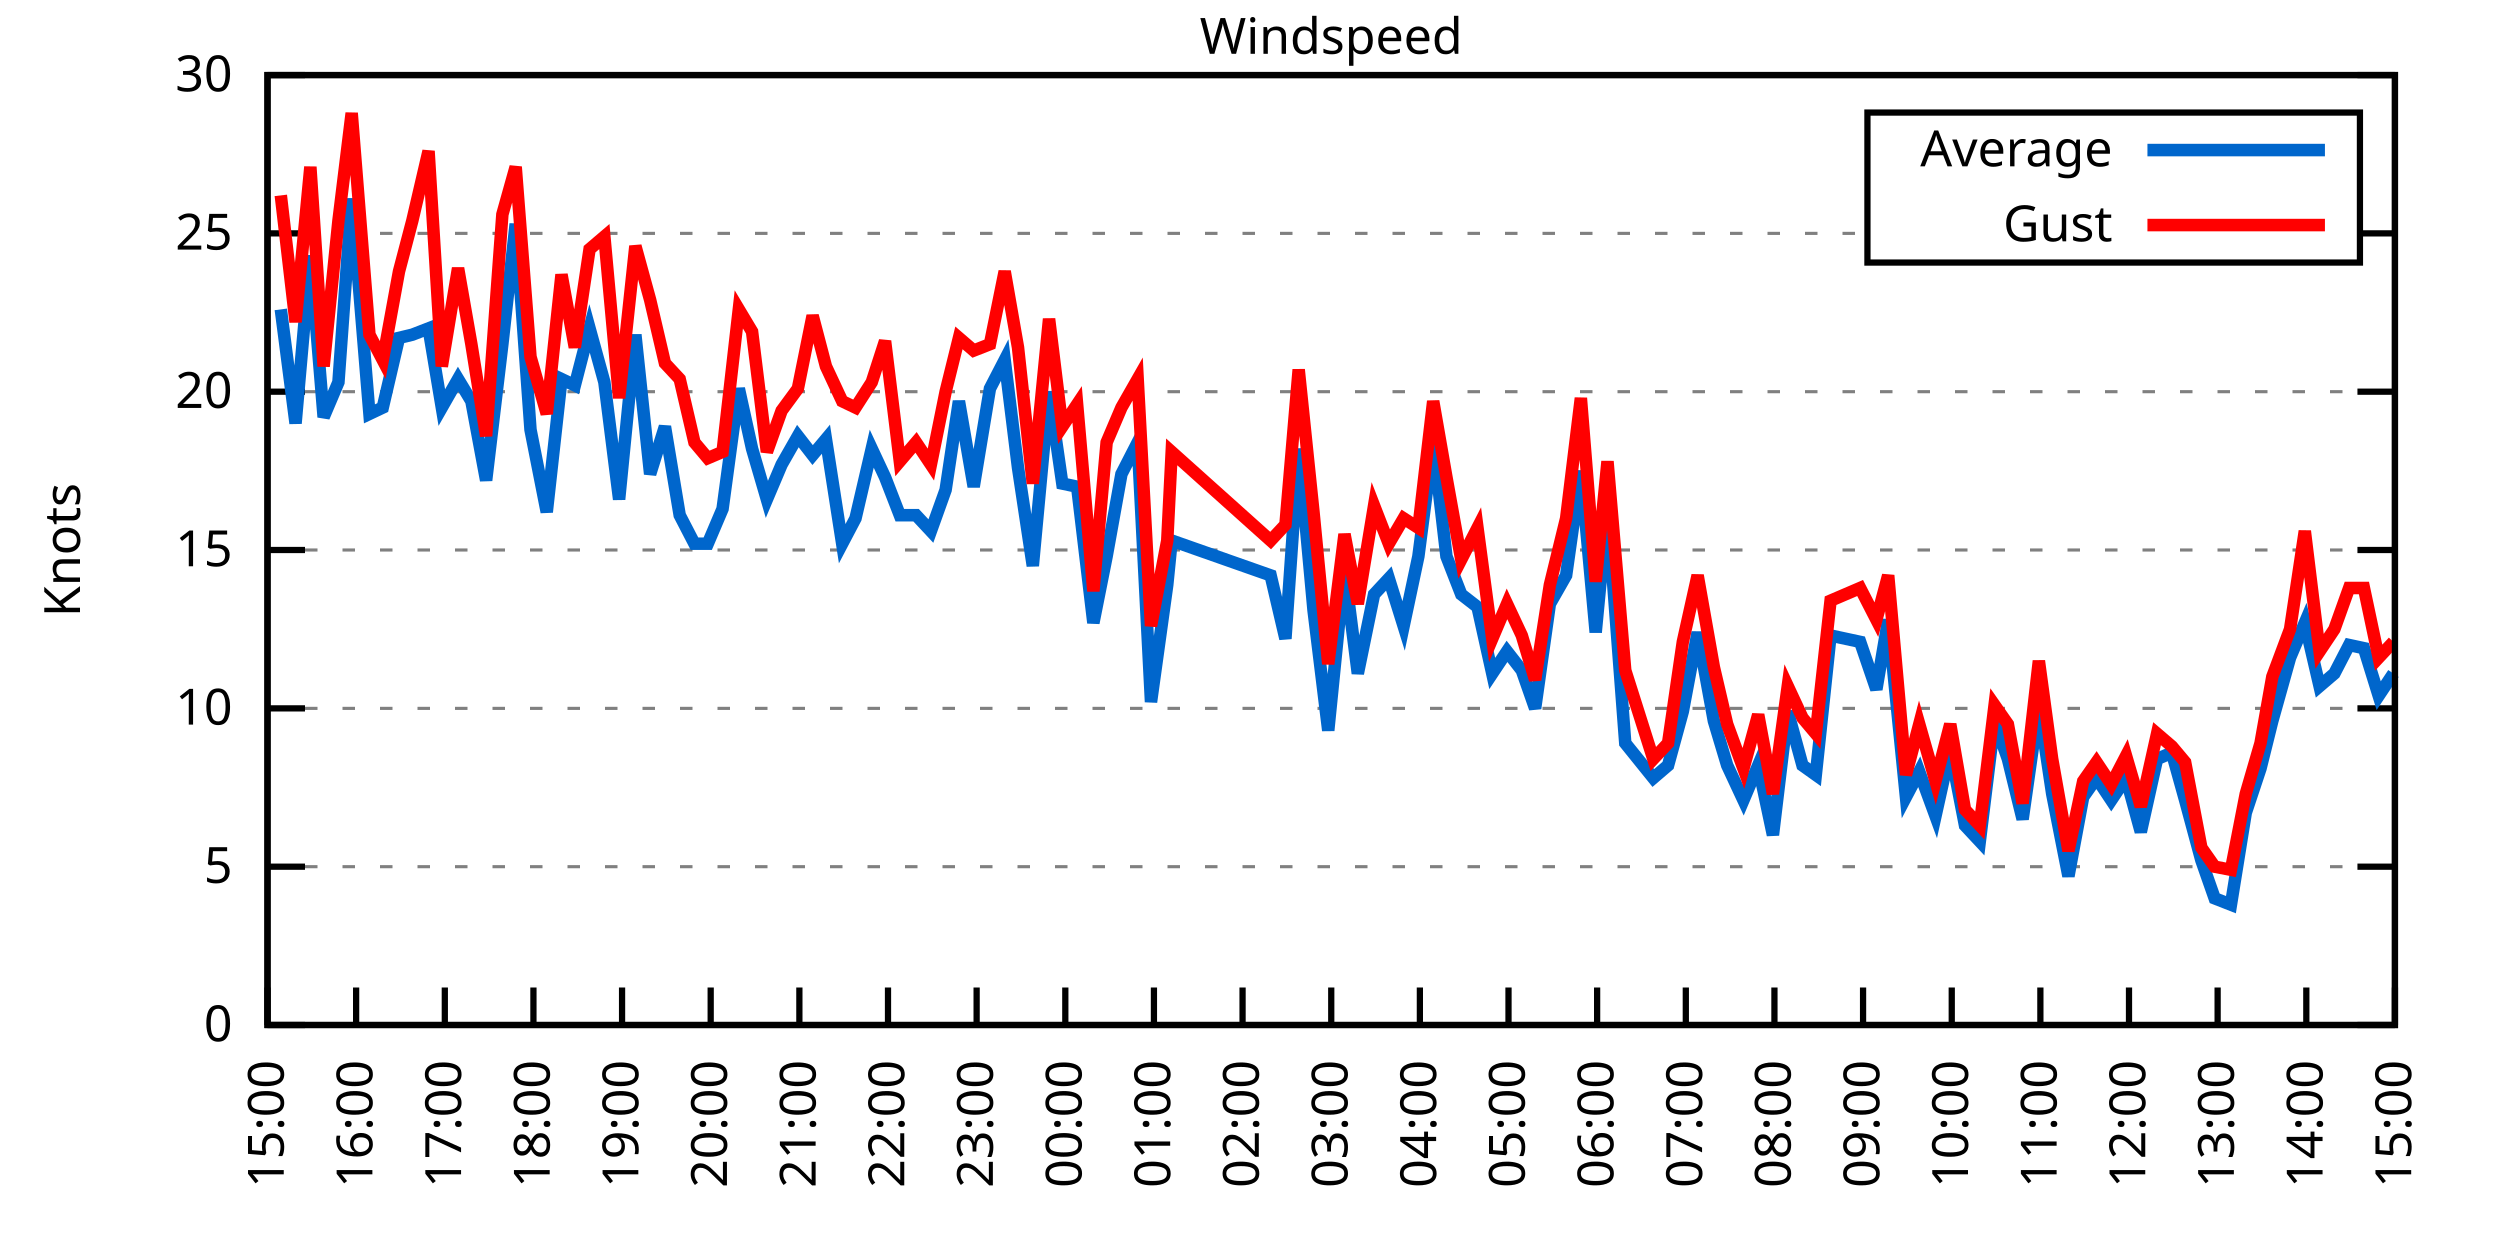
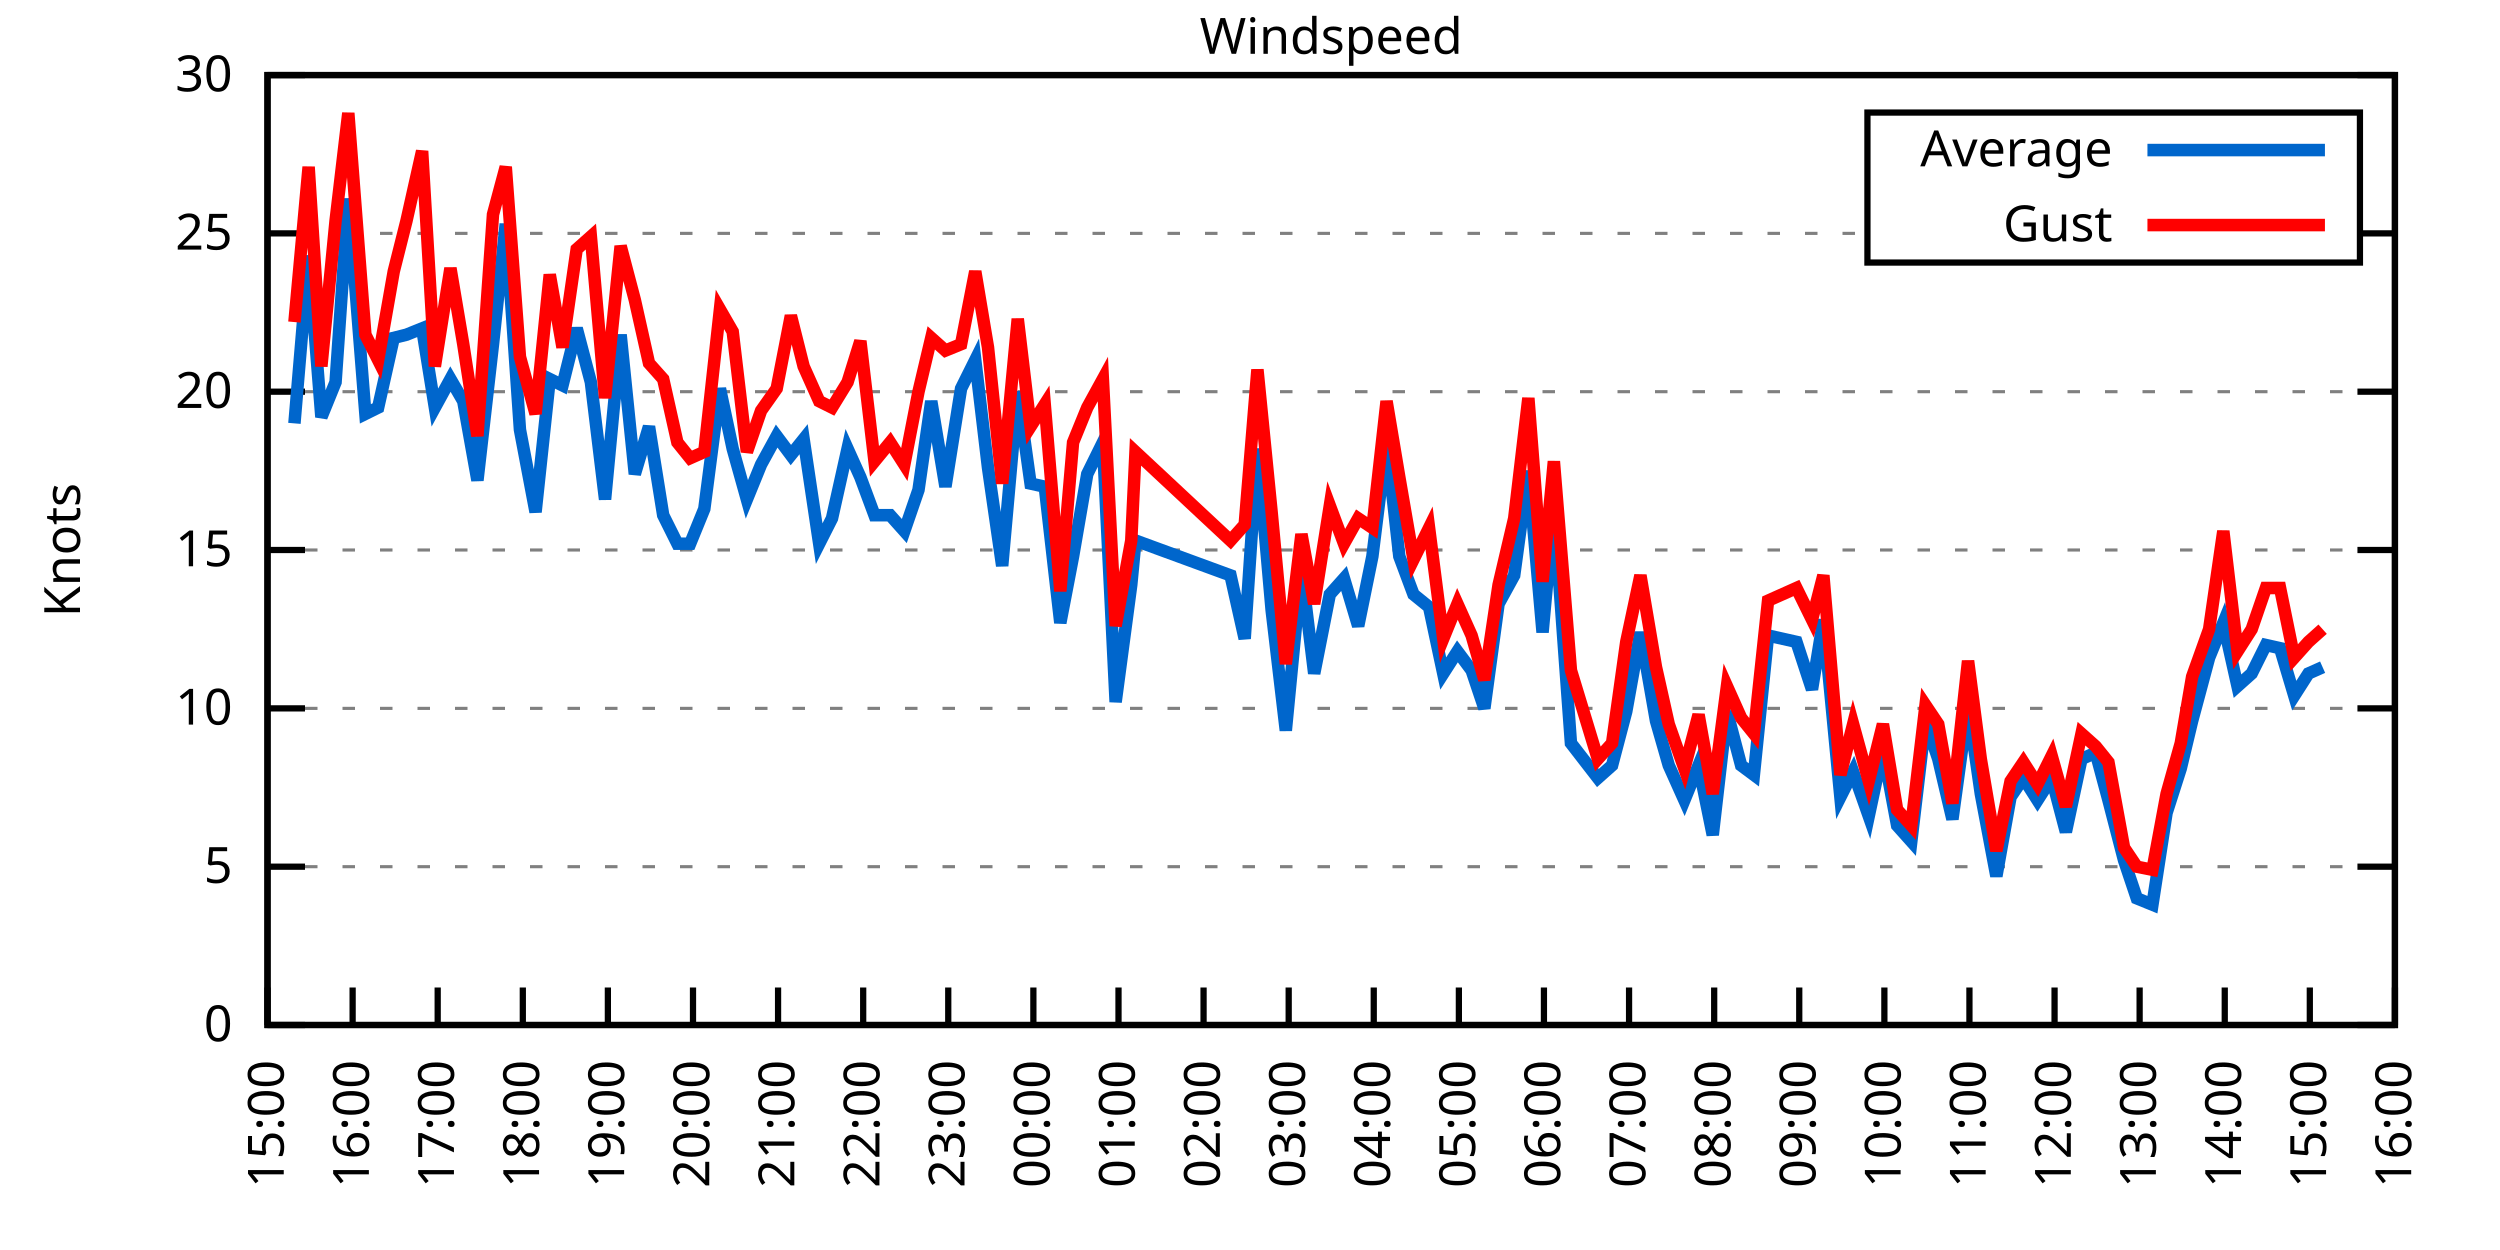
<svg xmlns="http://www.w3.org/2000/svg" xmlns:xlink="http://www.w3.org/1999/xlink" width="400" height="200" viewBox="0 0 400 200">
  <g id="gnuplot_canvas">
    <rect x="0" y="0" width="400" height="200" fill="none" />
    <defs>
      <circle id="gpDot" r="0.5" stroke-width="0.5" stroke="currentColor" />
      <path id="gpPt0" stroke-width="0.333" stroke="currentColor" d="M-1,0 h2 M0,-1 v2" />
      <path id="gpPt1" stroke-width="0.333" stroke="currentColor" d="M-1,-1 L1,1 M1,-1 L-1,1" />
      <path id="gpPt2" stroke-width="0.333" stroke="currentColor" d="M-1,0 L1,0 M0,-1 L0,1 M-1,-1 L1,1 M-1,1 L1,-1" />
      <rect id="gpPt3" stroke-width="0.333" stroke="currentColor" x="-1" y="-1" width="2" height="2" />
      <rect id="gpPt4" stroke-width="0.333" stroke="currentColor" fill="currentColor" x="-1" y="-1" width="2" height="2" />
      <circle id="gpPt5" stroke-width="0.333" stroke="currentColor" cx="0" cy="0" r="1" />
      <use xlink:href="#gpPt5" id="gpPt6" fill="currentColor" stroke="none" />
      <path id="gpPt7" stroke-width="0.333" stroke="currentColor" d="M0,-1.33 L-1.33,0.67 L1.33,0.67 z" />
      <use xlink:href="#gpPt7" id="gpPt8" fill="currentColor" stroke="none" />
      <use xlink:href="#gpPt7" id="gpPt9" stroke="currentColor" transform="rotate(180)" />
      <use xlink:href="#gpPt9" id="gpPt10" fill="currentColor" stroke="none" />
      <use xlink:href="#gpPt3" id="gpPt11" stroke="currentColor" transform="rotate(45)" />
      <use xlink:href="#gpPt11" id="gpPt12" fill="currentColor" stroke="none" />
      <path id="gpPt13" stroke-width="0.333" stroke="currentColor" d="M0,1.330 L1.265,0.411 L0.782,-1.067 L-0.782,-1.076 L-1.265,0.411 z" />
      <use xlink:href="#gpPt13" id="gpPt14" fill="currentColor" stroke="none" />
      <filter id="textbox" filterUnits="objectBoundingBox" x="0" y="0" height="1" width="1">
        <feFlood flood-color="white" flood-opacity="1" result="bgnd" />
        <feComposite in="SourceGraphic" in2="bgnd" operator="atop" />
      </filter>
      <filter id="greybox" filterUnits="objectBoundingBox" x="0" y="0" height="1" width="1">
        <feFlood flood-color="lightgrey" flood-opacity="1" result="grey" />
        <feComposite in="SourceGraphic" in2="grey" operator="atop" />
      </filter>
    </defs>
    <g fill="none" color="white" stroke="currentColor" stroke-width="1.00" stroke-linecap="butt" stroke-linejoin="miter">
</g>
    <g fill="none" color="black" stroke="currentColor" stroke-width="1.00" stroke-linecap="butt" stroke-linejoin="miter">
      <g stroke="none" shape-rendering="crispEdges">
        <polygon fill="rgb(255, 255, 255)" points="42.80,164.00 383.18,164.00 383.18,12.02 42.80,12.02 " />
      </g>
    </g>
    <g fill="none" color="black" stroke="currentColor" stroke-width="1.00" stroke-linecap="butt" stroke-linejoin="miter">
</g>
    <g fill="none" color="black" stroke="black" stroke-width="0.50" stroke-linecap="butt" stroke-linejoin="miter">
</g>
    <g fill="none" color="gray" stroke="currentColor" stroke-width="0.50" stroke-linecap="butt" stroke-linejoin="miter">
      <path stroke="gray" stroke-dasharray="2,4" class="gridline" d="M42.80,164.00 L383.19,164.00  " />
    </g>
    <g fill="none" color="gray" stroke="gray" stroke-width="1.00" stroke-linecap="butt" stroke-linejoin="miter">
</g>
    <g fill="none" color="black" stroke="currentColor" stroke-width="1.00" stroke-linecap="butt" stroke-linejoin="miter">
      <path stroke="black" d="M42.80,164.00 L48.80,164.00 M383.19,164.00 L377.19,164.00  " />
      <g transform="translate(37.20,166.60)" stroke="none" fill="black" font-family="Sans" font-size="8.00" text-anchor="end">
        <text>
          <tspan font-family="Sans"> 0</tspan>
        </text>
      </g>
    </g>
    <g fill="none" color="black" stroke="currentColor" stroke-width="1.00" stroke-linecap="butt" stroke-linejoin="miter">
</g>
    <g fill="none" color="black" stroke="black" stroke-width="0.50" stroke-linecap="butt" stroke-linejoin="miter">
</g>
    <g fill="none" color="gray" stroke="currentColor" stroke-width="0.50" stroke-linecap="butt" stroke-linejoin="miter">
      <path stroke="gray" stroke-dasharray="2,4" class="gridline" d="M42.80,138.67 L383.19,138.67  " />
    </g>
    <g fill="none" color="gray" stroke="gray" stroke-width="1.00" stroke-linecap="butt" stroke-linejoin="miter">
</g>
    <g fill="none" color="black" stroke="currentColor" stroke-width="1.00" stroke-linecap="butt" stroke-linejoin="miter">
      <path stroke="black" d="M42.80,138.67 L48.80,138.67 M383.19,138.67 L377.19,138.67  " />
      <g transform="translate(37.20,141.27)" stroke="none" fill="black" font-family="Sans" font-size="8.00" text-anchor="end">
        <text>
          <tspan font-family="Sans"> 5</tspan>
        </text>
      </g>
    </g>
    <g fill="none" color="black" stroke="currentColor" stroke-width="1.00" stroke-linecap="butt" stroke-linejoin="miter">
</g>
    <g fill="none" color="black" stroke="black" stroke-width="0.50" stroke-linecap="butt" stroke-linejoin="miter">
</g>
    <g fill="none" color="gray" stroke="currentColor" stroke-width="0.50" stroke-linecap="butt" stroke-linejoin="miter">
      <path stroke="gray" stroke-dasharray="2,4" class="gridline" d="M42.80,113.34 L383.19,113.34  " />
    </g>
    <g fill="none" color="gray" stroke="gray" stroke-width="1.00" stroke-linecap="butt" stroke-linejoin="miter">
</g>
    <g fill="none" color="black" stroke="currentColor" stroke-width="1.00" stroke-linecap="butt" stroke-linejoin="miter">
      <path stroke="black" d="M42.80,113.34 L48.80,113.34 M383.19,113.34 L377.19,113.34  " />
      <g transform="translate(37.20,115.94)" stroke="none" fill="black" font-family="Sans" font-size="8.00" text-anchor="end">
        <text>
          <tspan font-family="Sans"> 10</tspan>
        </text>
      </g>
    </g>
    <g fill="none" color="black" stroke="currentColor" stroke-width="1.00" stroke-linecap="butt" stroke-linejoin="miter">
</g>
    <g fill="none" color="black" stroke="black" stroke-width="0.50" stroke-linecap="butt" stroke-linejoin="miter">
</g>
    <g fill="none" color="gray" stroke="currentColor" stroke-width="0.50" stroke-linecap="butt" stroke-linejoin="miter">
      <path stroke="gray" stroke-dasharray="2,4" class="gridline" d="M42.80,88.00 L383.19,88.00  " />
    </g>
    <g fill="none" color="gray" stroke="gray" stroke-width="1.00" stroke-linecap="butt" stroke-linejoin="miter">
</g>
    <g fill="none" color="black" stroke="currentColor" stroke-width="1.00" stroke-linecap="butt" stroke-linejoin="miter">
      <path stroke="black" d="M42.80,88.00 L48.80,88.00 M383.19,88.00 L377.19,88.00  " />
      <g transform="translate(37.20,90.60)" stroke="none" fill="black" font-family="Sans" font-size="8.00" text-anchor="end">
        <text>
          <tspan font-family="Sans"> 15</tspan>
        </text>
      </g>
    </g>
    <g fill="none" color="black" stroke="currentColor" stroke-width="1.00" stroke-linecap="butt" stroke-linejoin="miter">
</g>
    <g fill="none" color="black" stroke="black" stroke-width="0.50" stroke-linecap="butt" stroke-linejoin="miter">
</g>
    <g fill="none" color="gray" stroke="currentColor" stroke-width="0.50" stroke-linecap="butt" stroke-linejoin="miter">
      <path stroke="gray" stroke-dasharray="2,4" class="gridline" d="M42.80,62.67 L383.19,62.67  " />
    </g>
    <g fill="none" color="gray" stroke="gray" stroke-width="1.00" stroke-linecap="butt" stroke-linejoin="miter">
</g>
    <g fill="none" color="black" stroke="currentColor" stroke-width="1.00" stroke-linecap="butt" stroke-linejoin="miter">
      <path stroke="black" d="M42.80,62.67 L48.80,62.67 M383.19,62.67 L377.19,62.67  " />
      <g transform="translate(37.20,65.27)" stroke="none" fill="black" font-family="Sans" font-size="8.00" text-anchor="end">
        <text>
          <tspan font-family="Sans"> 20</tspan>
        </text>
      </g>
    </g>
    <g fill="none" color="black" stroke="currentColor" stroke-width="1.00" stroke-linecap="butt" stroke-linejoin="miter">
</g>
    <g fill="none" color="black" stroke="black" stroke-width="0.50" stroke-linecap="butt" stroke-linejoin="miter">
</g>
    <g fill="none" color="gray" stroke="currentColor" stroke-width="0.50" stroke-linecap="butt" stroke-linejoin="miter">
      <path stroke="gray" stroke-dasharray="2,4" class="gridline" d="M42.80,37.34 L298.79,37.34 M377.59,37.34 L383.19,37.34  " />
    </g>
    <g fill="none" color="gray" stroke="gray" stroke-width="1.00" stroke-linecap="butt" stroke-linejoin="miter">
</g>
    <g fill="none" color="black" stroke="currentColor" stroke-width="1.00" stroke-linecap="butt" stroke-linejoin="miter">
      <path stroke="black" d="M42.80,37.34 L48.80,37.34 M383.19,37.34 L377.19,37.34  " />
      <g transform="translate(37.20,39.94)" stroke="none" fill="black" font-family="Sans" font-size="8.00" text-anchor="end">
        <text>
          <tspan font-family="Sans"> 25</tspan>
        </text>
      </g>
    </g>
    <g fill="none" color="black" stroke="currentColor" stroke-width="1.00" stroke-linecap="butt" stroke-linejoin="miter">
</g>
    <g fill="none" color="black" stroke="black" stroke-width="0.50" stroke-linecap="butt" stroke-linejoin="miter">
</g>
    <g fill="none" color="gray" stroke="currentColor" stroke-width="0.50" stroke-linecap="butt" stroke-linejoin="miter">
      <path stroke="gray" stroke-dasharray="2,4" class="gridline" d="M42.80,12.01 L383.19,12.01  " />
    </g>
    <g fill="none" color="gray" stroke="gray" stroke-width="1.00" stroke-linecap="butt" stroke-linejoin="miter">
</g>
    <g fill="none" color="black" stroke="currentColor" stroke-width="1.00" stroke-linecap="butt" stroke-linejoin="miter">
      <path stroke="black" d="M42.80,12.01 L48.80,12.01 M383.19,12.01 L377.19,12.01  " />
      <g transform="translate(37.20,14.61)" stroke="none" fill="black" font-family="Sans" font-size="8.00" text-anchor="end">
        <text>
          <tspan font-family="Sans"> 30</tspan>
        </text>
      </g>
    </g>
    <g fill="none" color="black" stroke="currentColor" stroke-width="1.00" stroke-linecap="butt" stroke-linejoin="miter">
      <path stroke="black" d="M42.80,164.00 L42.80,158.00  " />
      <g transform="translate(45.40,169.60) rotate(270.00)" stroke="none" fill="black" font-family="Sans" font-size="8.00" text-anchor="end">
        <text>
          <tspan font-family="Sans">15:00</tspan>
        </text>
      </g>
    </g>
    <g fill="none" color="black" stroke="currentColor" stroke-width="1.00" stroke-linecap="butt" stroke-linejoin="miter">
-       <path stroke="black" d="M56.98,164.00 L56.98,158.00  " />
-       <g transform="translate(59.58,169.60) rotate(270.00)" stroke="none" fill="black" font-family="Sans" font-size="8.00" text-anchor="end">
+       <path stroke="black" d="M56.42,164.00 L56.42,158.00  " />
+       <g transform="translate(59.02,169.60) rotate(270.00)" stroke="none" fill="black" font-family="Sans" font-size="8.00" text-anchor="end">
        <text>
          <tspan font-family="Sans">16:00</tspan>
        </text>
      </g>
    </g>
    <g fill="none" color="black" stroke="currentColor" stroke-width="1.00" stroke-linecap="butt" stroke-linejoin="miter">
-       <path stroke="black" d="M71.17,164.00 L71.17,158.00  " />
-       <g transform="translate(73.77,169.60) rotate(270.00)" stroke="none" fill="black" font-family="Sans" font-size="8.00" text-anchor="end">
+       <path stroke="black" d="M70.03,164.00 L70.03,158.00  " />
+       <g transform="translate(72.63,169.60) rotate(270.00)" stroke="none" fill="black" font-family="Sans" font-size="8.00" text-anchor="end">
        <text>
          <tspan font-family="Sans">17:00</tspan>
        </text>
      </g>
    </g>
    <g fill="none" color="black" stroke="currentColor" stroke-width="1.00" stroke-linecap="butt" stroke-linejoin="miter">
-       <path stroke="black" d="M85.35,164.00 L85.35,158.00  " />
-       <g transform="translate(87.95,169.60) rotate(270.00)" stroke="none" fill="black" font-family="Sans" font-size="8.00" text-anchor="end">
+       <path stroke="black" d="M83.65,164.00 L83.65,158.00  " />
+       <g transform="translate(86.25,169.60) rotate(270.00)" stroke="none" fill="black" font-family="Sans" font-size="8.00" text-anchor="end">
        <text>
          <tspan font-family="Sans">18:00</tspan>
        </text>
      </g>
    </g>
    <g fill="none" color="black" stroke="currentColor" stroke-width="1.00" stroke-linecap="butt" stroke-linejoin="miter">
-       <path stroke="black" d="M99.53,164.00 L99.53,158.00  " />
-       <g transform="translate(102.13,169.60) rotate(270.00)" stroke="none" fill="black" font-family="Sans" font-size="8.00" text-anchor="end">
+       <path stroke="black" d="M97.26,164.00 L97.26,158.00  " />
+       <g transform="translate(99.86,169.60) rotate(270.00)" stroke="none" fill="black" font-family="Sans" font-size="8.00" text-anchor="end">
        <text>
          <tspan font-family="Sans">19:00</tspan>
        </text>
      </g>
    </g>
    <g fill="none" color="black" stroke="currentColor" stroke-width="1.00" stroke-linecap="butt" stroke-linejoin="miter">
-       <path stroke="black" d="M113.71,164.00 L113.71,158.00  " />
-       <g transform="translate(116.31,169.60) rotate(270.00)" stroke="none" fill="black" font-family="Sans" font-size="8.00" text-anchor="end">
+       <path stroke="black" d="M110.88,164.00 L110.88,158.00  " />
+       <g transform="translate(113.48,169.60) rotate(270.00)" stroke="none" fill="black" font-family="Sans" font-size="8.00" text-anchor="end">
        <text>
          <tspan font-family="Sans">20:00</tspan>
        </text>
      </g>
    </g>
    <g fill="none" color="black" stroke="currentColor" stroke-width="1.00" stroke-linecap="butt" stroke-linejoin="miter">
-       <path stroke="black" d="M127.90,164.00 L127.90,158.00  " />
-       <g transform="translate(130.50,169.60) rotate(270.00)" stroke="none" fill="black" font-family="Sans" font-size="8.00" text-anchor="end">
+       <path stroke="black" d="M124.49,164.00 L124.49,158.00  " />
+       <g transform="translate(127.09,169.60) rotate(270.00)" stroke="none" fill="black" font-family="Sans" font-size="8.00" text-anchor="end">
        <text>
          <tspan font-family="Sans">21:00</tspan>
        </text>
      </g>
    </g>
    <g fill="none" color="black" stroke="currentColor" stroke-width="1.00" stroke-linecap="butt" stroke-linejoin="miter">
-       <path stroke="black" d="M142.08,164.00 L142.08,158.00  " />
-       <g transform="translate(144.68,169.60) rotate(270.00)" stroke="none" fill="black" font-family="Sans" font-size="8.00" text-anchor="end">
+       <path stroke="black" d="M138.11,164.00 L138.11,158.00  " />
+       <g transform="translate(140.71,169.60) rotate(270.00)" stroke="none" fill="black" font-family="Sans" font-size="8.00" text-anchor="end">
        <text>
          <tspan font-family="Sans">22:00</tspan>
        </text>
      </g>
    </g>
    <g fill="none" color="black" stroke="currentColor" stroke-width="1.00" stroke-linecap="butt" stroke-linejoin="miter">
-       <path stroke="black" d="M156.26,164.00 L156.26,158.00  " />
-       <g transform="translate(158.86,169.60) rotate(270.00)" stroke="none" fill="black" font-family="Sans" font-size="8.00" text-anchor="end">
+       <path stroke="black" d="M151.72,164.00 L151.72,158.00  " />
+       <g transform="translate(154.32,169.60) rotate(270.00)" stroke="none" fill="black" font-family="Sans" font-size="8.00" text-anchor="end">
        <text>
          <tspan font-family="Sans">23:00</tspan>
        </text>
      </g>
    </g>
    <g fill="none" color="black" stroke="currentColor" stroke-width="1.00" stroke-linecap="butt" stroke-linejoin="miter">
-       <path stroke="black" d="M170.45,164.00 L170.45,158.00  " />
-       <g transform="translate(173.05,169.60) rotate(270.00)" stroke="none" fill="black" font-family="Sans" font-size="8.00" text-anchor="end">
+       <path stroke="black" d="M165.34,164.00 L165.34,158.00  " />
+       <g transform="translate(167.94,169.60) rotate(270.00)" stroke="none" fill="black" font-family="Sans" font-size="8.00" text-anchor="end">
        <text>
          <tspan font-family="Sans">00:00</tspan>
        </text>
      </g>
    </g>
    <g fill="none" color="black" stroke="currentColor" stroke-width="1.00" stroke-linecap="butt" stroke-linejoin="miter">
-       <path stroke="black" d="M184.63,164.00 L184.63,158.00  " />
-       <g transform="translate(187.23,169.60) rotate(270.00)" stroke="none" fill="black" font-family="Sans" font-size="8.00" text-anchor="end">
+       <path stroke="black" d="M178.96,164.00 L178.96,158.00  " />
+       <g transform="translate(181.56,169.60) rotate(270.00)" stroke="none" fill="black" font-family="Sans" font-size="8.00" text-anchor="end">
        <text>
          <tspan font-family="Sans">01:00</tspan>
        </text>
      </g>
    </g>
    <g fill="none" color="black" stroke="currentColor" stroke-width="1.00" stroke-linecap="butt" stroke-linejoin="miter">
-       <path stroke="black" d="M198.81,164.00 L198.81,158.00  " />
-       <g transform="translate(201.41,169.60) rotate(270.00)" stroke="none" fill="black" font-family="Sans" font-size="8.00" text-anchor="end">
+       <path stroke="black" d="M192.57,164.00 L192.57,158.00  " />
+       <g transform="translate(195.17,169.60) rotate(270.00)" stroke="none" fill="black" font-family="Sans" font-size="8.00" text-anchor="end">
        <text>
          <tspan font-family="Sans">02:00</tspan>
        </text>
      </g>
    </g>
    <g fill="none" color="black" stroke="currentColor" stroke-width="1.00" stroke-linecap="butt" stroke-linejoin="miter">
-       <path stroke="black" d="M213.00,164.00 L213.00,158.00  " />
-       <g transform="translate(215.60,169.60) rotate(270.00)" stroke="none" fill="black" font-family="Sans" font-size="8.00" text-anchor="end">
+       <path stroke="black" d="M206.19,164.00 L206.19,158.00  " />
+       <g transform="translate(208.79,169.60) rotate(270.00)" stroke="none" fill="black" font-family="Sans" font-size="8.00" text-anchor="end">
        <text>
          <tspan font-family="Sans">03:00</tspan>
        </text>
      </g>
    </g>
    <g fill="none" color="black" stroke="currentColor" stroke-width="1.00" stroke-linecap="butt" stroke-linejoin="miter">
-       <path stroke="black" d="M227.18,164.00 L227.18,158.00  " />
-       <g transform="translate(229.78,169.60) rotate(270.00)" stroke="none" fill="black" font-family="Sans" font-size="8.00" text-anchor="end">
+       <path stroke="black" d="M219.80,164.00 L219.80,158.00  " />
+       <g transform="translate(222.40,169.60) rotate(270.00)" stroke="none" fill="black" font-family="Sans" font-size="8.00" text-anchor="end">
        <text>
          <tspan font-family="Sans">04:00</tspan>
        </text>
      </g>
    </g>
    <g fill="none" color="black" stroke="currentColor" stroke-width="1.00" stroke-linecap="butt" stroke-linejoin="miter">
-       <path stroke="black" d="M241.36,164.00 L241.36,158.00  " />
-       <g transform="translate(243.96,169.60) rotate(270.00)" stroke="none" fill="black" font-family="Sans" font-size="8.00" text-anchor="end">
+       <path stroke="black" d="M233.42,164.00 L233.42,158.00  " />
+       <g transform="translate(236.02,169.60) rotate(270.00)" stroke="none" fill="black" font-family="Sans" font-size="8.00" text-anchor="end">
        <text>
          <tspan font-family="Sans">05:00</tspan>
        </text>
      </g>
    </g>
    <g fill="none" color="black" stroke="currentColor" stroke-width="1.00" stroke-linecap="butt" stroke-linejoin="miter">
-       <path stroke="black" d="M255.54,164.00 L255.54,158.00  " />
-       <g transform="translate(258.14,169.60) rotate(270.00)" stroke="none" fill="black" font-family="Sans" font-size="8.00" text-anchor="end">
+       <path stroke="black" d="M247.03,164.00 L247.03,158.00  " />
+       <g transform="translate(249.63,169.60) rotate(270.00)" stroke="none" fill="black" font-family="Sans" font-size="8.00" text-anchor="end">
        <text>
          <tspan font-family="Sans">06:00</tspan>
        </text>
      </g>
    </g>
    <g fill="none" color="black" stroke="currentColor" stroke-width="1.00" stroke-linecap="butt" stroke-linejoin="miter">
-       <path stroke="black" d="M269.73,164.00 L269.73,158.00  " />
-       <g transform="translate(272.33,169.60) rotate(270.00)" stroke="none" fill="black" font-family="Sans" font-size="8.00" text-anchor="end">
+       <path stroke="black" d="M260.65,164.00 L260.65,158.00  " />
+       <g transform="translate(263.25,169.60) rotate(270.00)" stroke="none" fill="black" font-family="Sans" font-size="8.00" text-anchor="end">
        <text>
          <tspan font-family="Sans">07:00</tspan>
        </text>
      </g>
    </g>
    <g fill="none" color="black" stroke="currentColor" stroke-width="1.00" stroke-linecap="butt" stroke-linejoin="miter">
-       <path stroke="black" d="M283.91,164.00 L283.91,158.00  " />
-       <g transform="translate(286.51,169.60) rotate(270.00)" stroke="none" fill="black" font-family="Sans" font-size="8.00" text-anchor="end">
+       <path stroke="black" d="M274.27,164.00 L274.27,158.00  " />
+       <g transform="translate(276.87,169.60) rotate(270.00)" stroke="none" fill="black" font-family="Sans" font-size="8.00" text-anchor="end">
        <text>
          <tspan font-family="Sans">08:00</tspan>
        </text>
      </g>
    </g>
    <g fill="none" color="black" stroke="currentColor" stroke-width="1.00" stroke-linecap="butt" stroke-linejoin="miter">
-       <path stroke="black" d="M298.09,164.00 L298.09,158.00  " />
-       <g transform="translate(300.69,169.60) rotate(270.00)" stroke="none" fill="black" font-family="Sans" font-size="8.00" text-anchor="end">
+       <path stroke="black" d="M287.88,164.00 L287.88,158.00  " />
+       <g transform="translate(290.48,169.60) rotate(270.00)" stroke="none" fill="black" font-family="Sans" font-size="8.00" text-anchor="end">
        <text>
          <tspan font-family="Sans">09:00</tspan>
        </text>
      </g>
    </g>
    <g fill="none" color="black" stroke="currentColor" stroke-width="1.00" stroke-linecap="butt" stroke-linejoin="miter">
-       <path stroke="black" d="M312.28,164.00 L312.28,158.00  " />
-       <g transform="translate(314.88,169.60) rotate(270.00)" stroke="none" fill="black" font-family="Sans" font-size="8.00" text-anchor="end">
+       <path stroke="black" d="M301.50,164.00 L301.50,158.00  " />
+       <g transform="translate(304.10,169.60) rotate(270.00)" stroke="none" fill="black" font-family="Sans" font-size="8.00" text-anchor="end">
        <text>
          <tspan font-family="Sans">10:00</tspan>
        </text>
      </g>
    </g>
    <g fill="none" color="black" stroke="currentColor" stroke-width="1.00" stroke-linecap="butt" stroke-linejoin="miter">
-       <path stroke="black" d="M326.46,164.00 L326.46,158.00  " />
-       <g transform="translate(329.06,169.60) rotate(270.00)" stroke="none" fill="black" font-family="Sans" font-size="8.00" text-anchor="end">
+       <path stroke="black" d="M315.11,164.00 L315.11,158.00  " />
+       <g transform="translate(317.71,169.60) rotate(270.00)" stroke="none" fill="black" font-family="Sans" font-size="8.00" text-anchor="end">
        <text>
          <tspan font-family="Sans">11:00</tspan>
        </text>
      </g>
    </g>
    <g fill="none" color="black" stroke="currentColor" stroke-width="1.00" stroke-linecap="butt" stroke-linejoin="miter">
-       <path stroke="black" d="M340.64,164.00 L340.64,158.00  " />
-       <g transform="translate(343.24,169.60) rotate(270.00)" stroke="none" fill="black" font-family="Sans" font-size="8.00" text-anchor="end">
+       <path stroke="black" d="M328.73,164.00 L328.73,158.00  " />
+       <g transform="translate(331.33,169.60) rotate(270.00)" stroke="none" fill="black" font-family="Sans" font-size="8.00" text-anchor="end">
        <text>
          <tspan font-family="Sans">12:00</tspan>
        </text>
      </g>
    </g>
    <g fill="none" color="black" stroke="currentColor" stroke-width="1.00" stroke-linecap="butt" stroke-linejoin="miter">
-       <path stroke="black" d="M354.82,164.00 L354.82,158.00  " />
-       <g transform="translate(357.42,169.60) rotate(270.00)" stroke="none" fill="black" font-family="Sans" font-size="8.00" text-anchor="end">
+       <path stroke="black" d="M342.34,164.00 L342.34,158.00  " />
+       <g transform="translate(344.94,169.60) rotate(270.00)" stroke="none" fill="black" font-family="Sans" font-size="8.00" text-anchor="end">
        <text>
          <tspan font-family="Sans">13:00</tspan>
        </text>
      </g>
    </g>
    <g fill="none" color="black" stroke="currentColor" stroke-width="1.00" stroke-linecap="butt" stroke-linejoin="miter">
-       <path stroke="black" d="M369.01,164.00 L369.01,158.00  " />
-       <g transform="translate(371.61,169.60) rotate(270.00)" stroke="none" fill="black" font-family="Sans" font-size="8.00" text-anchor="end">
+       <path stroke="black" d="M355.96,164.00 L355.96,158.00  " />
+       <g transform="translate(358.56,169.60) rotate(270.00)" stroke="none" fill="black" font-family="Sans" font-size="8.00" text-anchor="end">
        <text>
          <tspan font-family="Sans">14:00</tspan>
+         </text>
+       </g>
+     </g>
+     <g fill="none" color="black" stroke="currentColor" stroke-width="1.00" stroke-linecap="butt" stroke-linejoin="miter">
+       <path stroke="black" d="M369.57,164.00 L369.57,158.00  " />
+       <g transform="translate(372.17,169.60) rotate(270.00)" stroke="none" fill="black" font-family="Sans" font-size="8.00" text-anchor="end">
+         <text>
+           <tspan font-family="Sans">15:00</tspan>
        </text>
      </g>
    </g>
    <g fill="none" color="black" stroke="currentColor" stroke-width="1.00" stroke-linecap="butt" stroke-linejoin="miter">
      <path stroke="black" d="M383.19,164.00 L383.19,158.00  " />
      <g transform="translate(385.79,169.60) rotate(270.00)" stroke="none" fill="black" font-family="Sans" font-size="8.00" text-anchor="end">
        <text>
-           <tspan font-family="Sans">15:00</tspan>
+           <tspan font-family="Sans">16:00</tspan>
        </text>
      </g>
    </g>
    <g fill="none" color="black" stroke="currentColor" stroke-width="1.00" stroke-linecap="butt" stroke-linejoin="miter">
</g>
    <g fill="none" color="black" stroke="currentColor" stroke-width="1.00" stroke-linecap="butt" stroke-linejoin="miter">
      <path stroke="black" d="M42.80,12.01 L42.80,164.00 L383.19,164.00 L383.19,12.01 L42.80,12.01 Z  " />
    </g>
    <g fill="none" color="black" stroke="currentColor" stroke-width="1.00" stroke-linecap="butt" stroke-linejoin="miter">
</g>
    <g fill="none" color="black" stroke="currentColor" stroke-width="1.00" stroke-linecap="butt" stroke-linejoin="miter">
      <path stroke="black" d="M298.79,42.01 L298.79,18.01 L377.59,18.01 L377.59,42.01 L298.79,42.01 Z  " />
    </g>
    <g id="Windspeed_plot_1">
      <g fill="none" color="white" stroke="black" stroke-width="2.00" stroke-linecap="butt" stroke-linejoin="miter">
</g>
      <g fill="none" color="black" stroke="currentColor" stroke-width="2.00" stroke-linecap="butt" stroke-linejoin="miter">
        <g transform="translate(337.99,26.61)" stroke="none" fill="black" font-family="Sans" font-size="8.00" text-anchor="end">
          <text>
            <tspan font-family="Sans">Average</tspan>
          </text>
        </g>
      </g>
      <g fill="none" color="black" stroke="currentColor" stroke-width="2.00" stroke-linecap="butt" stroke-linejoin="miter">
-         <path stroke="rgb(  0, 102, 204)" d="M343.59,24.01 L371.99,24.01 M44.93,49.50 L47.29,67.74 L49.66,40.89 L51.78,66.73 L54.15,61.15 L56.27,31.77   L59.11,66.22 L61.24,65.21 L63.84,54.06 L65.97,53.55 L68.57,52.54 L70.69,65.21 L73.29,60.65 L75.42,64.19   L77.78,76.86 L80.38,55.07 L82.51,35.82 L84.88,68.75 L87.48,81.93 L89.84,60.65 L91.97,61.66 L94.33,52.54   L96.70,61.15 L99.06,79.90 L101.66,53.55 L104.02,75.85 L106.39,68.25 L108.75,82.43 L111.11,86.99 L113.24,86.99   L115.61,81.42 L118.21,62.17 L120.33,71.79 L122.70,79.90 L125.06,74.33 L127.66,69.77 L130.02,72.81 L132.15,70.27   L134.75,86.99 L136.88,82.94 L139.48,71.79 L141.61,76.35 L143.97,82.43 L146.57,82.43 L148.94,84.97 L151.30,78.38   L153.43,64.19 L155.79,77.87 L158.39,62.17 L160.75,57.61 L162.88,74.83 L165.25,90.54 L167.85,62.67 L169.97,77.37   L172.34,77.87 L174.94,99.66 L177.06,89.02 L179.43,75.85 L182.03,70.78 L184.16,112.32 L186.76,93.58 L187.47,86.49   L203.30,92.06 L205.67,102.19 L207.79,71.79 L210.16,97.63 L212.52,116.88 L215.12,91.04 L217.25,107.76 L219.85,95.10   L222.21,92.56 L224.58,100.16 L226.94,89.02 L229.31,70.78 L231.43,89.02 L233.80,95.10 L236.40,97.12 L238.76,107.76   L241.12,104.22 L243.49,107.26 L245.62,113.34 L247.98,96.62 L250.58,92.06 L252.94,75.34 L255.31,101.18 L257.20,81.42   L260.04,118.91 L264.53,124.48 L266.89,122.46 L269.25,113.84 L271.62,101.18 L274.22,115.36 L276.35,122.46 L278.95,128.03   L281.31,122.46 L283.67,133.60 L286.04,113.84 L288.40,122.46 L290.53,123.98 L292.89,101.68 L297.62,102.70 L300.22,110.30   L302.11,99.15 L304.95,127.52 L307.08,123.47 L309.68,130.56 L312.04,119.92 L314.40,132.08 L316.77,134.62 L319.13,115.36   L321.26,121.44 L323.62,131.07 L326.22,112.83 L328.35,127.02 L330.95,140.19 L333.31,127.52 L335.44,124.48 L337.80,128.03   L340.17,124.48 L342.53,133.10 L345.13,121.44 L347.50,120.43 L349.62,128.03 L352.22,137.66 L354.35,143.73 L356.95,144.75   L359.32,130.06 L361.68,122.96 L363.57,115.36 L366.41,105.23 L368.77,99.66 L371.13,109.79 L373.50,107.76 L375.86,103.20   L378.23,103.71 L380.59,111.31 L382.95,107.76  " />
+         <path stroke="rgb(  0, 102, 204)" d="M343.59,24.01 L371.99,24.01 M47.11,67.74 L49.38,40.89 L51.42,66.73 L53.69,61.15 L55.73,31.77 L58.46,66.22   L60.50,65.21 L63.00,54.06 L65.04,53.55 L67.54,52.54 L69.58,65.21 L72.07,60.65 L74.12,64.19 L76.39,76.86   L78.88,55.07 L80.92,35.82 L83.19,68.75 L85.69,81.93 L87.96,60.65 L90.00,61.66 L92.27,52.54 L94.54,61.15   L96.81,79.90 L99.30,53.55 L101.57,75.85 L103.84,68.25 L106.11,82.43 L108.38,86.99 L110.42,86.99 L112.69,81.42   L115.19,62.17 L117.23,71.79 L119.50,79.90 L121.77,74.33 L124.27,69.77 L126.54,72.81 L128.58,70.27 L131.07,86.99   L133.12,82.94 L135.61,71.79 L137.66,76.35 L139.92,82.43 L142.42,82.43 L144.69,84.97 L146.96,78.38 L149.00,64.19   L151.27,77.87 L153.77,62.17 L156.04,57.61 L158.08,74.83 L160.35,90.54 L162.84,62.67 L164.89,77.37 L167.16,77.87   L169.65,99.66 L171.69,89.02 L173.96,75.85 L176.46,70.78 L178.50,112.32 L181.00,93.58 L181.68,86.49 L196.88,92.06   L199.15,102.19 L201.19,71.79 L203.46,97.63 L205.73,116.88 L208.23,91.04 L210.27,107.76 L212.77,95.10 L215.04,92.56   L217.31,100.16 L219.58,89.02 L221.85,70.78 L223.89,89.02 L226.16,95.10 L228.65,97.12 L230.92,107.76 L233.19,104.22   L235.46,107.26 L237.50,113.34 L239.77,96.62 L242.27,92.06 L244.54,75.34 L246.81,101.18 L248.62,81.42 L251.35,118.91   L255.66,124.48 L257.93,122.46 L260.20,113.84 L262.47,101.18 L264.96,115.36 L267.00,122.46 L269.50,128.03 L271.77,122.46   L274.04,133.60 L276.31,113.84 L278.58,122.46 L280.62,123.98 L282.89,101.68 L287.43,102.70 L289.92,110.30 L291.74,99.15   L294.46,127.52 L296.50,123.47 L299.00,130.56 L301.27,119.92 L303.54,132.08 L305.81,134.62 L308.08,115.36 L310.12,121.44   L312.39,131.07 L314.89,112.83 L316.93,127.02 L319.42,140.19 L321.69,127.52 L323.74,124.48 L326.00,128.03 L328.27,124.48   L330.54,133.10 L333.04,121.44 L335.31,120.43 L337.35,128.03 L339.85,137.66 L341.89,143.73 L344.39,144.75 L346.65,130.06   L348.92,122.96 L350.74,115.36 L353.46,105.23 L355.73,99.66 L358.00,109.79 L360.27,107.76 L362.54,103.20 L364.81,103.71   L367.08,111.31 L369.35,107.76 L371.62,106.75  " />
      </g>
    </g>
    <g id="Windspeed_plot_2">
      <g fill="none" color="black" stroke="currentColor" stroke-width="2.00" stroke-linecap="butt" stroke-linejoin="miter">
        <g transform="translate(337.99,38.61)" stroke="none" fill="black" font-family="Sans" font-size="8.00" text-anchor="end">
          <text>
            <tspan font-family="Sans">Gust</tspan>
          </text>
        </g>
      </g>
      <g fill="none" color="black" stroke="currentColor" stroke-width="2.00" stroke-linecap="butt" stroke-linejoin="miter">
-         <path stroke="rgb(255,   0,   0)" d="M343.59,36.01 L371.99,36.01 M44.93,31.26 L47.29,51.53 L49.66,26.70 L51.78,58.62 L54.15,35.32 L56.27,18.09   L59.11,53.55 L61.24,57.61 L63.84,43.42 L65.97,35.32 L68.57,24.17 L70.69,58.62 L73.29,42.91 L75.42,55.07   L77.78,69.77 L80.38,34.30 L82.51,26.70 L84.88,57.10 L87.48,66.22 L89.84,43.93 L91.97,55.58 L94.33,39.87   L96.70,37.85 L99.06,63.69 L101.66,39.37 L104.02,47.98 L106.39,58.11 L108.75,60.65 L111.11,70.78 L113.24,73.31   L115.61,72.30 L118.21,49.50 L120.33,53.05 L122.70,72.30 L125.06,65.71 L127.66,62.17 L130.02,50.51 L132.15,58.62   L134.75,64.19 L136.88,65.21 L139.48,61.15 L141.61,54.57 L143.97,73.82 L146.57,70.78 L148.94,74.33 L151.30,62.67   L153.43,54.06 L155.79,56.09 L158.39,55.07 L160.75,43.42 L162.88,55.58 L165.25,77.37 L167.85,51.02 L169.97,68.25   L172.34,64.70 L174.94,94.59 L177.06,70.78 L179.43,65.21 L182.03,60.65 L184.16,100.16 L186.76,86.49 L187.47,72.30   L203.30,86.49 L205.67,83.95 L207.79,59.13 L210.16,81.93 L212.52,106.24 L215.12,85.47 L217.25,96.62 L219.85,80.91   L222.21,86.99 L224.58,82.94 L226.94,84.46 L229.31,64.19 L231.43,76.35 L233.80,89.52 L236.40,84.46 L238.76,102.19   L241.12,96.62 L243.49,101.68 L245.62,108.78 L247.98,93.58 L250.58,82.94 L252.94,63.69 L255.31,93.07 L257.20,73.82   L260.04,107.26 L264.53,121.44 L266.89,118.91 L269.25,102.70 L271.62,92.06 L274.22,106.75 L276.35,115.87 L278.95,122.96   L281.31,114.35 L283.67,127.02 L286.04,109.79 L288.40,114.86 L290.53,117.39 L292.89,96.11 L297.62,94.08 L300.22,99.15   L302.11,92.06 L304.95,123.98 L307.08,115.87 L309.68,124.99 L312.04,115.87 L314.40,129.55 L316.77,132.08 L319.13,112.83   L321.26,115.87 L323.62,128.54 L326.22,105.74 L328.35,121.44 L330.95,136.14 L333.31,124.99 L335.44,121.95 L337.80,125.50   L340.17,120.94 L342.53,129.04 L345.13,117.39 L347.50,119.42 L349.62,121.95 L352.22,135.63 L354.35,138.67 L356.95,139.17   L359.32,127.02 L361.68,118.91 L363.57,108.27 L366.41,100.67 L368.77,84.97 L371.13,104.22 L373.50,100.67 L375.86,94.08   L378.23,94.08 L380.59,105.23 L382.95,102.70  " />
+         <path stroke="rgb(255,   0,   0)" d="M343.59,36.01 L371.99,36.01 M47.11,51.53 L49.38,26.70 L51.42,58.62 L53.69,35.32 L55.73,18.09 L58.46,53.55   L60.50,57.61 L63.00,43.42 L65.04,35.32 L67.54,24.17 L69.58,58.62 L72.07,42.91 L74.12,55.07 L76.39,69.77   L78.88,34.30 L80.92,26.70 L83.19,57.10 L85.69,66.22 L87.96,43.93 L90.00,55.58 L92.27,39.87 L94.54,37.85   L96.81,63.69 L99.30,39.37 L101.57,47.98 L103.84,58.11 L106.11,60.65 L108.38,70.78 L110.42,73.31 L112.69,72.30   L115.19,49.50 L117.23,53.05 L119.50,72.30 L121.77,65.71 L124.27,62.17 L126.54,50.51 L128.58,58.62 L131.07,64.19   L133.12,65.21 L135.61,61.15 L137.66,54.57 L139.92,73.82 L142.42,70.78 L144.69,74.33 L146.96,62.67 L149.00,54.06   L151.27,56.09 L153.77,55.07 L156.04,43.42 L158.08,55.58 L160.35,77.37 L162.84,51.02 L164.89,68.25 L167.16,64.70   L169.65,94.59 L171.69,70.78 L173.96,65.21 L176.46,60.65 L178.50,100.16 L181.00,86.49 L181.68,72.30 L196.88,86.49   L199.15,83.95 L201.19,59.13 L203.46,81.93 L205.73,106.24 L208.23,85.47 L210.27,96.62 L212.77,80.91 L215.04,86.99   L217.31,82.94 L219.58,84.46 L221.85,64.19 L223.89,76.35 L226.16,89.52 L228.65,84.46 L230.92,102.19 L233.19,96.62   L235.46,101.68 L237.50,108.78 L239.77,93.58 L242.27,82.94 L244.54,63.69 L246.81,93.07 L248.62,73.82 L251.35,107.26   L255.66,121.44 L257.93,118.91 L260.20,102.70 L262.47,92.06 L264.96,106.75 L267.00,115.87 L269.50,122.96 L271.77,114.35   L274.04,127.02 L276.31,109.79 L278.58,114.86 L280.62,117.39 L282.89,96.11 L287.43,94.08 L289.92,99.15 L291.74,92.06   L294.46,123.98 L296.50,115.87 L299.00,124.99 L301.27,115.87 L303.54,129.55 L305.81,132.08 L308.08,112.83 L310.12,115.87   L312.39,128.54 L314.89,105.74 L316.93,121.44 L319.42,136.14 L321.69,124.99 L323.74,121.95 L326.00,125.50 L328.27,120.94   L330.54,129.04 L333.04,117.39 L335.31,119.42 L337.35,121.95 L339.85,135.63 L341.89,138.67 L344.39,139.17 L346.65,127.02   L348.92,118.91 L350.74,108.27 L353.46,100.67 L355.73,84.97 L358.00,104.22 L360.27,100.67 L362.54,94.08 L364.81,94.08   L367.08,105.23 L369.35,102.70 L371.62,100.67  " />
      </g>
    </g>
    <g fill="none" color="black" stroke="currentColor" stroke-width="2.00" stroke-linecap="butt" stroke-linejoin="miter">
</g>
    <g fill="none" color="black" stroke="black" stroke-width="1.00" stroke-linecap="butt" stroke-linejoin="miter">
</g>
    <g fill="none" color="black" stroke="currentColor" stroke-width="1.00" stroke-linecap="butt" stroke-linejoin="miter">
      <path stroke="black" d="M42.80,12.01 L42.80,164.00 L383.19,164.00 L383.19,12.01 L42.80,12.01 Z  " />
      <g transform="translate(12.80,88.01) rotate(270.00)" stroke="none" fill="black" font-family="Sans" font-size="8.00" text-anchor="middle">
        <text>
          <tspan font-family="Sans">Knots</tspan>
        </text>
      </g>
    </g>
    <g fill="none" color="black" stroke="currentColor" stroke-width="1.00" stroke-linecap="butt" stroke-linejoin="miter">
</g>
    <g fill="none" color="black" stroke="currentColor" stroke-width="1.00" stroke-linecap="butt" stroke-linejoin="miter">
      <g transform="translate(212.99,8.61)" stroke="none" fill="black" font-family="Sans" font-size="8.00" text-anchor="middle">
        <text>
          <tspan font-family="Sans">Windspeed</tspan>
        </text>
      </g>
    </g>
    <g fill="none" color="black" stroke="currentColor" stroke-width="1.00" stroke-linecap="butt" stroke-linejoin="miter">
</g>
  </g>
</svg>
